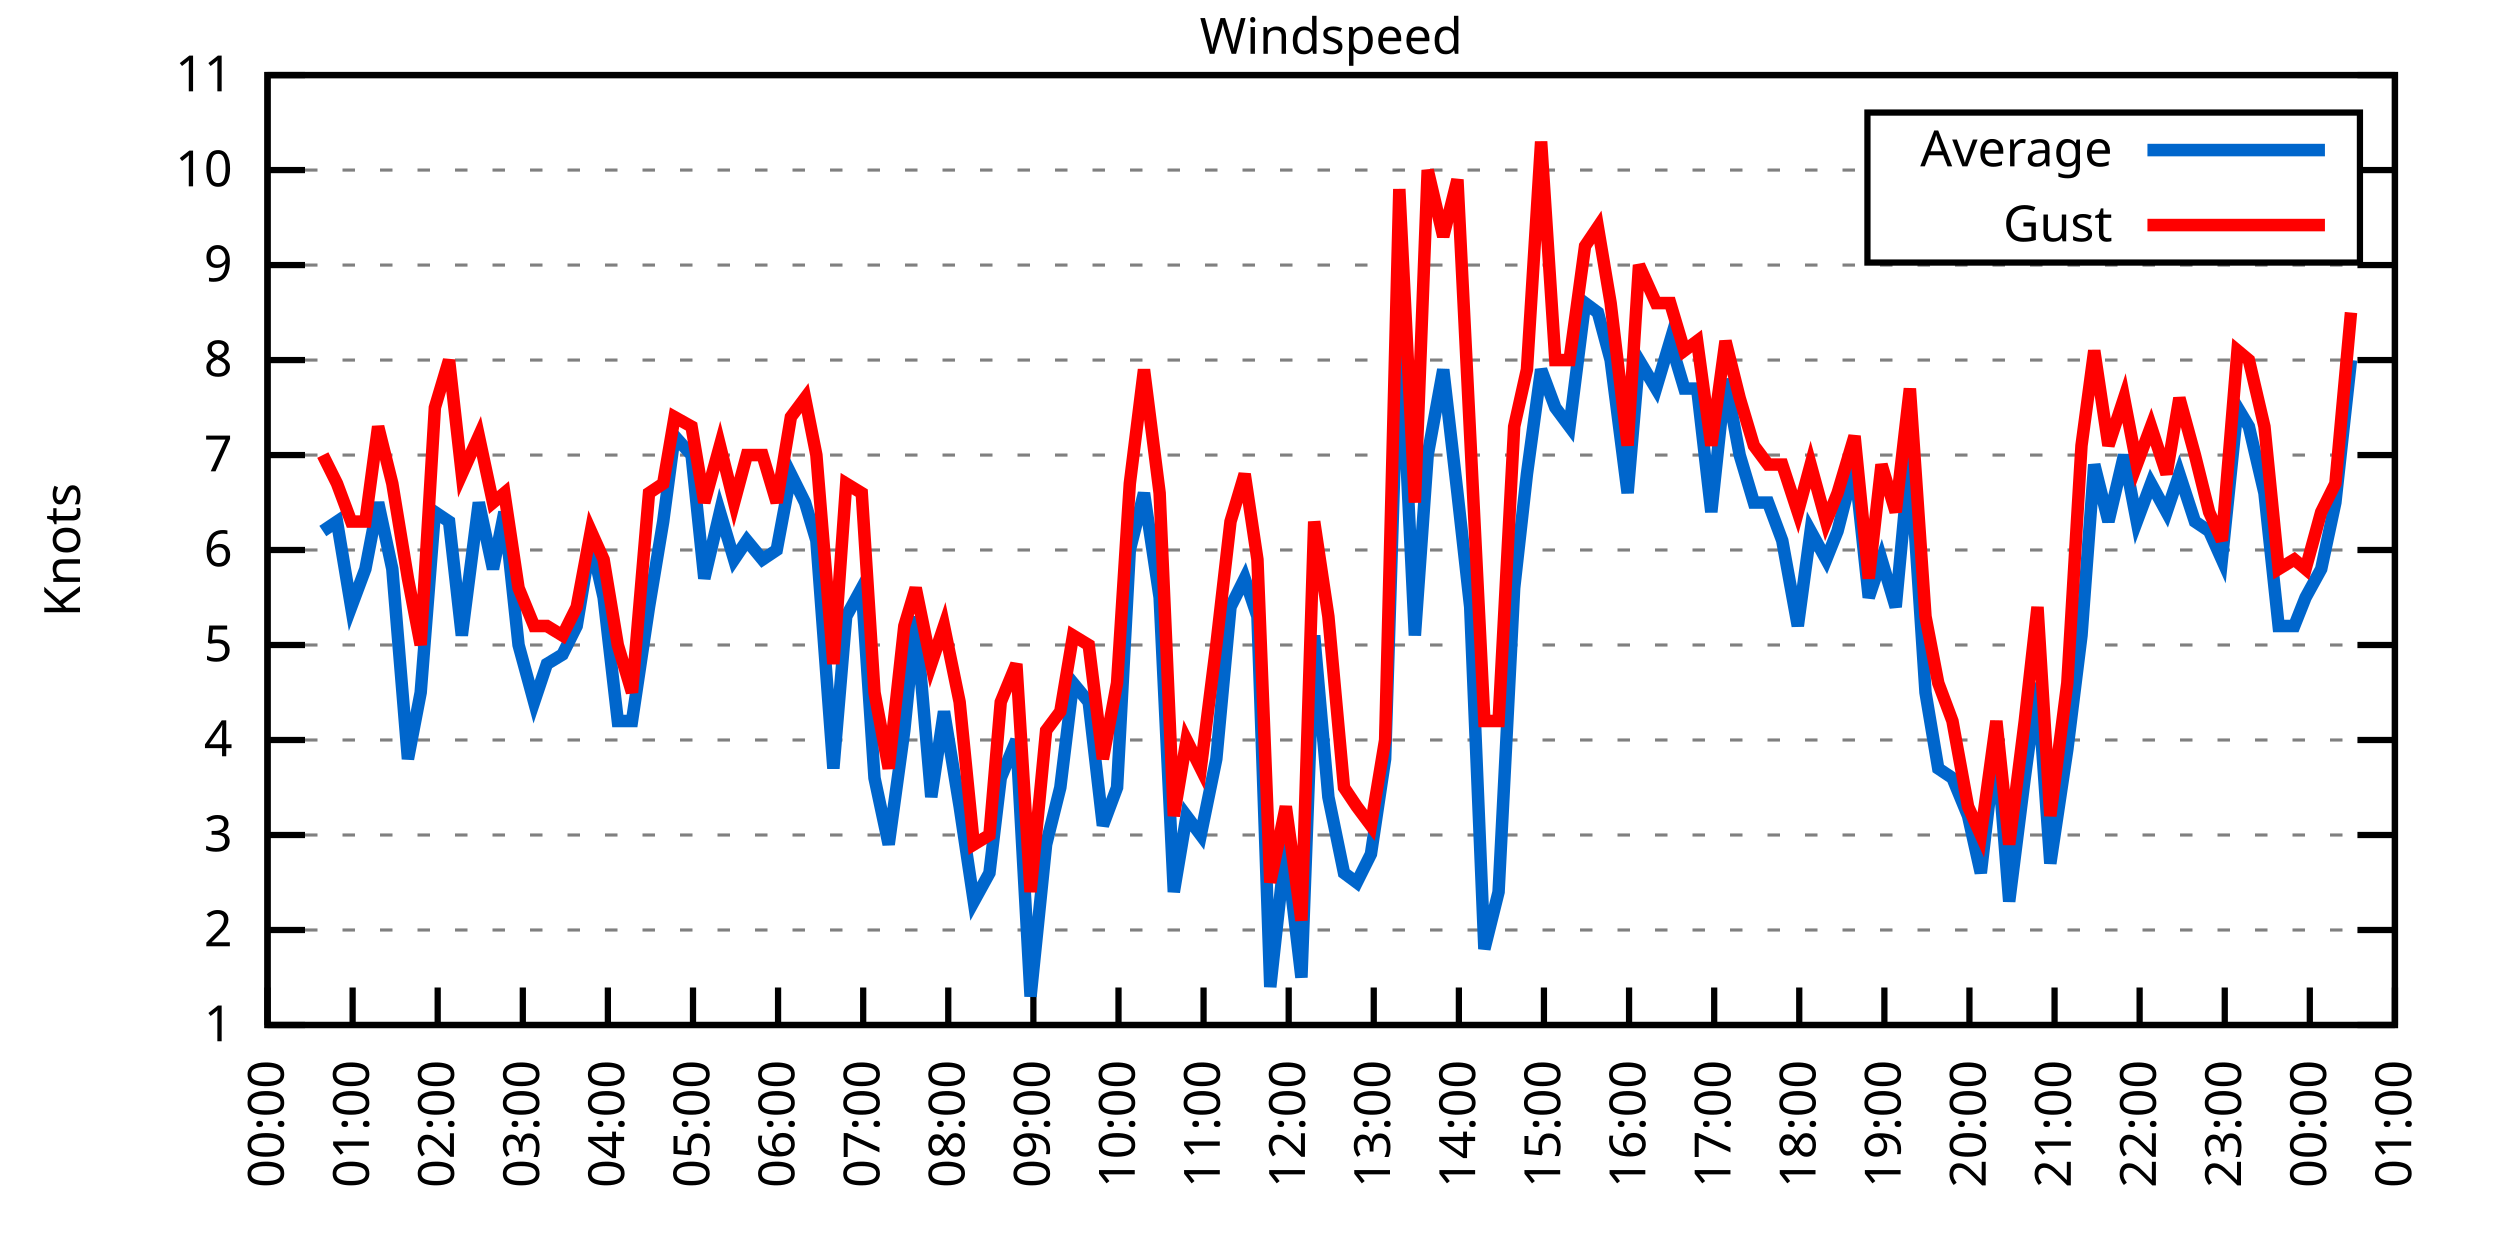
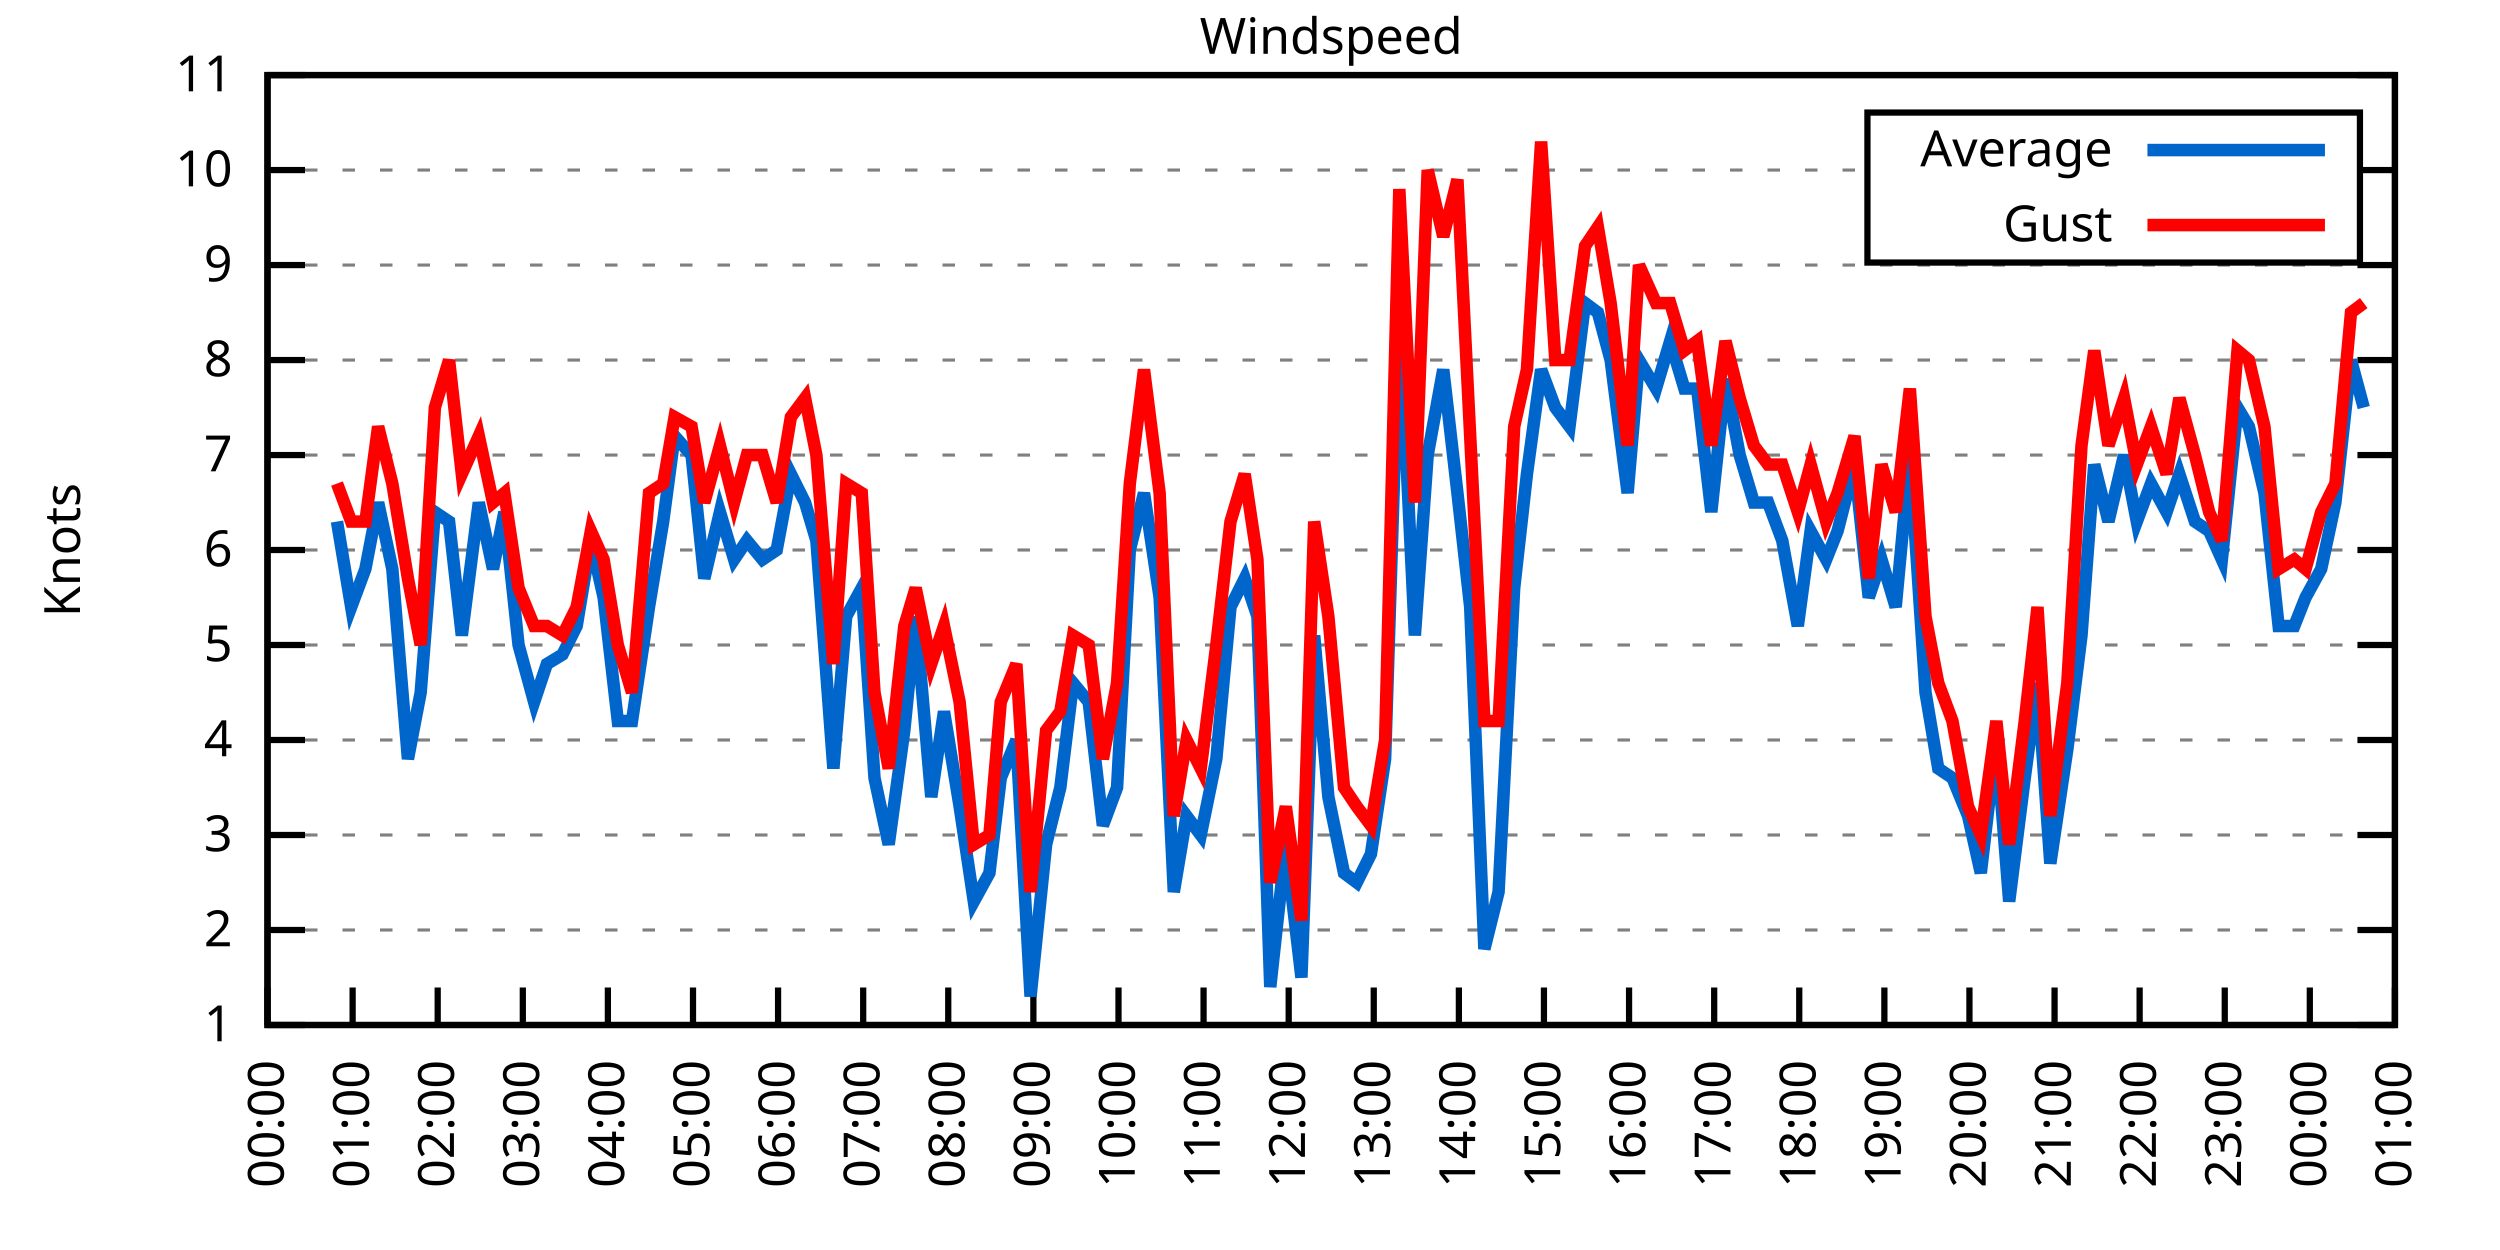
<svg xmlns="http://www.w3.org/2000/svg" xmlns:xlink="http://www.w3.org/1999/xlink" width="400" height="200" viewBox="0 0 400 200">
  <g id="gnuplot_canvas">
    <rect x="0" y="0" width="400" height="200" fill="none" />
    <defs>
      <circle id="gpDot" r="0.5" stroke-width="0.5" stroke="currentColor" />
      <path id="gpPt0" stroke-width="0.333" stroke="currentColor" d="M-1,0 h2 M0,-1 v2" />
      <path id="gpPt1" stroke-width="0.333" stroke="currentColor" d="M-1,-1 L1,1 M1,-1 L-1,1" />
      <path id="gpPt2" stroke-width="0.333" stroke="currentColor" d="M-1,0 L1,0 M0,-1 L0,1 M-1,-1 L1,1 M-1,1 L1,-1" />
      <rect id="gpPt3" stroke-width="0.333" stroke="currentColor" x="-1" y="-1" width="2" height="2" />
      <rect id="gpPt4" stroke-width="0.333" stroke="currentColor" fill="currentColor" x="-1" y="-1" width="2" height="2" />
      <circle id="gpPt5" stroke-width="0.333" stroke="currentColor" cx="0" cy="0" r="1" />
      <use xlink:href="#gpPt5" id="gpPt6" fill="currentColor" stroke="none" />
      <path id="gpPt7" stroke-width="0.333" stroke="currentColor" d="M0,-1.33 L-1.33,0.67 L1.33,0.67 z" />
      <use xlink:href="#gpPt7" id="gpPt8" fill="currentColor" stroke="none" />
      <use xlink:href="#gpPt7" id="gpPt9" stroke="currentColor" transform="rotate(180)" />
      <use xlink:href="#gpPt9" id="gpPt10" fill="currentColor" stroke="none" />
      <use xlink:href="#gpPt3" id="gpPt11" stroke="currentColor" transform="rotate(45)" />
      <use xlink:href="#gpPt11" id="gpPt12" fill="currentColor" stroke="none" />
      <path id="gpPt13" stroke-width="0.333" stroke="currentColor" d="M0,1.330 L1.265,0.411 L0.782,-1.067 L-0.782,-1.076 L-1.265,0.411 z" />
      <use xlink:href="#gpPt13" id="gpPt14" fill="currentColor" stroke="none" />
      <filter id="textbox" filterUnits="objectBoundingBox" x="0" y="0" height="1" width="1">
        <feFlood flood-color="white" flood-opacity="1" result="bgnd" />
        <feComposite in="SourceGraphic" in2="bgnd" operator="atop" />
      </filter>
      <filter id="greybox" filterUnits="objectBoundingBox" x="0" y="0" height="1" width="1">
        <feFlood flood-color="lightgrey" flood-opacity="1" result="grey" />
        <feComposite in="SourceGraphic" in2="grey" operator="atop" />
      </filter>
    </defs>
    <g fill="none" color="white" stroke="currentColor" stroke-width="1.00" stroke-linecap="butt" stroke-linejoin="miter">
</g>
    <g fill="none" color="black" stroke="currentColor" stroke-width="1.00" stroke-linecap="butt" stroke-linejoin="miter">
      <g stroke="none" shape-rendering="crispEdges">
        <polygon fill="rgb(255, 255, 255)" points="42.80,164.00 383.18,164.00 383.18,12.02 42.80,12.02 " />
      </g>
    </g>
    <g fill="none" color="black" stroke="currentColor" stroke-width="1.00" stroke-linecap="butt" stroke-linejoin="miter">
</g>
    <g fill="none" color="black" stroke="black" stroke-width="0.50" stroke-linecap="butt" stroke-linejoin="miter">
</g>
    <g fill="none" color="gray" stroke="currentColor" stroke-width="0.50" stroke-linecap="butt" stroke-linejoin="miter">
      <path stroke="gray" stroke-dasharray="2,4" class="gridline" d="M42.80,164.00 L383.19,164.00  " />
    </g>
    <g fill="none" color="gray" stroke="gray" stroke-width="1.00" stroke-linecap="butt" stroke-linejoin="miter">
</g>
    <g fill="none" color="black" stroke="currentColor" stroke-width="1.00" stroke-linecap="butt" stroke-linejoin="miter">
      <path stroke="black" d="M42.80,164.00 L48.80,164.00 M383.19,164.00 L377.19,164.00  " />
      <g transform="translate(37.20,166.60)" stroke="none" fill="black" font-family="Sans" font-size="8.00" text-anchor="end">
        <text>
          <tspan font-family="Sans"> 1</tspan>
        </text>
      </g>
    </g>
    <g fill="none" color="black" stroke="currentColor" stroke-width="1.00" stroke-linecap="butt" stroke-linejoin="miter">
</g>
    <g fill="none" color="black" stroke="black" stroke-width="0.50" stroke-linecap="butt" stroke-linejoin="miter">
</g>
    <g fill="none" color="gray" stroke="currentColor" stroke-width="0.50" stroke-linecap="butt" stroke-linejoin="miter">
      <path stroke="gray" stroke-dasharray="2,4" class="gridline" d="M42.80,148.80 L383.19,148.80  " />
    </g>
    <g fill="none" color="gray" stroke="gray" stroke-width="1.00" stroke-linecap="butt" stroke-linejoin="miter">
</g>
    <g fill="none" color="black" stroke="currentColor" stroke-width="1.00" stroke-linecap="butt" stroke-linejoin="miter">
      <path stroke="black" d="M42.80,148.80 L48.80,148.80 M383.19,148.80 L377.19,148.80  " />
      <g transform="translate(37.20,151.40)" stroke="none" fill="black" font-family="Sans" font-size="8.00" text-anchor="end">
        <text>
          <tspan font-family="Sans"> 2</tspan>
        </text>
      </g>
    </g>
    <g fill="none" color="black" stroke="currentColor" stroke-width="1.00" stroke-linecap="butt" stroke-linejoin="miter">
</g>
    <g fill="none" color="black" stroke="black" stroke-width="0.50" stroke-linecap="butt" stroke-linejoin="miter">
</g>
    <g fill="none" color="gray" stroke="currentColor" stroke-width="0.50" stroke-linecap="butt" stroke-linejoin="miter">
      <path stroke="gray" stroke-dasharray="2,4" class="gridline" d="M42.80,133.60 L383.19,133.60  " />
    </g>
    <g fill="none" color="gray" stroke="gray" stroke-width="1.00" stroke-linecap="butt" stroke-linejoin="miter">
</g>
    <g fill="none" color="black" stroke="currentColor" stroke-width="1.00" stroke-linecap="butt" stroke-linejoin="miter">
      <path stroke="black" d="M42.80,133.60 L48.80,133.60 M383.19,133.60 L377.19,133.60  " />
      <g transform="translate(37.20,136.20)" stroke="none" fill="black" font-family="Sans" font-size="8.00" text-anchor="end">
        <text>
          <tspan font-family="Sans"> 3</tspan>
        </text>
      </g>
    </g>
    <g fill="none" color="black" stroke="currentColor" stroke-width="1.00" stroke-linecap="butt" stroke-linejoin="miter">
</g>
    <g fill="none" color="black" stroke="black" stroke-width="0.50" stroke-linecap="butt" stroke-linejoin="miter">
</g>
    <g fill="none" color="gray" stroke="currentColor" stroke-width="0.50" stroke-linecap="butt" stroke-linejoin="miter">
      <path stroke="gray" stroke-dasharray="2,4" class="gridline" d="M42.80,118.40 L383.19,118.40  " />
    </g>
    <g fill="none" color="gray" stroke="gray" stroke-width="1.00" stroke-linecap="butt" stroke-linejoin="miter">
</g>
    <g fill="none" color="black" stroke="currentColor" stroke-width="1.00" stroke-linecap="butt" stroke-linejoin="miter">
      <path stroke="black" d="M42.80,118.40 L48.80,118.40 M383.19,118.40 L377.19,118.40  " />
      <g transform="translate(37.20,121.00)" stroke="none" fill="black" font-family="Sans" font-size="8.00" text-anchor="end">
        <text>
          <tspan font-family="Sans"> 4</tspan>
        </text>
      </g>
    </g>
    <g fill="none" color="black" stroke="currentColor" stroke-width="1.00" stroke-linecap="butt" stroke-linejoin="miter">
</g>
    <g fill="none" color="black" stroke="black" stroke-width="0.50" stroke-linecap="butt" stroke-linejoin="miter">
</g>
    <g fill="none" color="gray" stroke="currentColor" stroke-width="0.50" stroke-linecap="butt" stroke-linejoin="miter">
      <path stroke="gray" stroke-dasharray="2,4" class="gridline" d="M42.80,103.20 L383.19,103.20  " />
    </g>
    <g fill="none" color="gray" stroke="gray" stroke-width="1.00" stroke-linecap="butt" stroke-linejoin="miter">
</g>
    <g fill="none" color="black" stroke="currentColor" stroke-width="1.00" stroke-linecap="butt" stroke-linejoin="miter">
      <path stroke="black" d="M42.80,103.20 L48.80,103.20 M383.19,103.20 L377.19,103.20  " />
      <g transform="translate(37.20,105.80)" stroke="none" fill="black" font-family="Sans" font-size="8.00" text-anchor="end">
        <text>
          <tspan font-family="Sans"> 5</tspan>
        </text>
      </g>
    </g>
    <g fill="none" color="black" stroke="currentColor" stroke-width="1.00" stroke-linecap="butt" stroke-linejoin="miter">
</g>
    <g fill="none" color="black" stroke="black" stroke-width="0.50" stroke-linecap="butt" stroke-linejoin="miter">
</g>
    <g fill="none" color="gray" stroke="currentColor" stroke-width="0.50" stroke-linecap="butt" stroke-linejoin="miter">
      <path stroke="gray" stroke-dasharray="2,4" class="gridline" d="M42.80,88.00 L383.19,88.00  " />
    </g>
    <g fill="none" color="gray" stroke="gray" stroke-width="1.00" stroke-linecap="butt" stroke-linejoin="miter">
</g>
    <g fill="none" color="black" stroke="currentColor" stroke-width="1.00" stroke-linecap="butt" stroke-linejoin="miter">
      <path stroke="black" d="M42.80,88.00 L48.80,88.00 M383.19,88.00 L377.19,88.00  " />
      <g transform="translate(37.20,90.60)" stroke="none" fill="black" font-family="Sans" font-size="8.00" text-anchor="end">
        <text>
          <tspan font-family="Sans"> 6</tspan>
        </text>
      </g>
    </g>
    <g fill="none" color="black" stroke="currentColor" stroke-width="1.00" stroke-linecap="butt" stroke-linejoin="miter">
</g>
    <g fill="none" color="black" stroke="black" stroke-width="0.50" stroke-linecap="butt" stroke-linejoin="miter">
</g>
    <g fill="none" color="gray" stroke="currentColor" stroke-width="0.50" stroke-linecap="butt" stroke-linejoin="miter">
      <path stroke="gray" stroke-dasharray="2,4" class="gridline" d="M42.80,72.81 L383.19,72.81  " />
    </g>
    <g fill="none" color="gray" stroke="gray" stroke-width="1.00" stroke-linecap="butt" stroke-linejoin="miter">
</g>
    <g fill="none" color="black" stroke="currentColor" stroke-width="1.00" stroke-linecap="butt" stroke-linejoin="miter">
      <path stroke="black" d="M42.80,72.81 L48.80,72.81 M383.19,72.81 L377.19,72.81  " />
      <g transform="translate(37.20,75.41)" stroke="none" fill="black" font-family="Sans" font-size="8.00" text-anchor="end">
        <text>
          <tspan font-family="Sans"> 7</tspan>
        </text>
      </g>
    </g>
    <g fill="none" color="black" stroke="currentColor" stroke-width="1.00" stroke-linecap="butt" stroke-linejoin="miter">
</g>
    <g fill="none" color="black" stroke="black" stroke-width="0.50" stroke-linecap="butt" stroke-linejoin="miter">
</g>
    <g fill="none" color="gray" stroke="currentColor" stroke-width="0.50" stroke-linecap="butt" stroke-linejoin="miter">
      <path stroke="gray" stroke-dasharray="2,4" class="gridline" d="M42.80,57.61 L383.19,57.61  " />
    </g>
    <g fill="none" color="gray" stroke="gray" stroke-width="1.00" stroke-linecap="butt" stroke-linejoin="miter">
</g>
    <g fill="none" color="black" stroke="currentColor" stroke-width="1.00" stroke-linecap="butt" stroke-linejoin="miter">
      <path stroke="black" d="M42.80,57.61 L48.80,57.61 M383.19,57.61 L377.19,57.61  " />
      <g transform="translate(37.20,60.21)" stroke="none" fill="black" font-family="Sans" font-size="8.00" text-anchor="end">
        <text>
          <tspan font-family="Sans"> 8</tspan>
        </text>
      </g>
    </g>
    <g fill="none" color="black" stroke="currentColor" stroke-width="1.00" stroke-linecap="butt" stroke-linejoin="miter">
</g>
    <g fill="none" color="black" stroke="black" stroke-width="0.50" stroke-linecap="butt" stroke-linejoin="miter">
</g>
    <g fill="none" color="gray" stroke="currentColor" stroke-width="0.50" stroke-linecap="butt" stroke-linejoin="miter">
      <path stroke="gray" stroke-dasharray="2,4" class="gridline" d="M42.80,42.41 L383.19,42.41  " />
    </g>
    <g fill="none" color="gray" stroke="gray" stroke-width="1.00" stroke-linecap="butt" stroke-linejoin="miter">
</g>
    <g fill="none" color="black" stroke="currentColor" stroke-width="1.00" stroke-linecap="butt" stroke-linejoin="miter">
      <path stroke="black" d="M42.80,42.41 L48.80,42.41 M383.19,42.41 L377.19,42.41  " />
      <g transform="translate(37.20,45.01)" stroke="none" fill="black" font-family="Sans" font-size="8.00" text-anchor="end">
        <text>
          <tspan font-family="Sans"> 9</tspan>
        </text>
      </g>
    </g>
    <g fill="none" color="black" stroke="currentColor" stroke-width="1.00" stroke-linecap="butt" stroke-linejoin="miter">
</g>
    <g fill="none" color="black" stroke="black" stroke-width="0.50" stroke-linecap="butt" stroke-linejoin="miter">
</g>
    <g fill="none" color="gray" stroke="currentColor" stroke-width="0.50" stroke-linecap="butt" stroke-linejoin="miter">
      <path stroke="gray" stroke-dasharray="2,4" class="gridline" d="M42.80,27.21 L298.79,27.21 M377.59,27.21 L383.19,27.21  " />
    </g>
    <g fill="none" color="gray" stroke="gray" stroke-width="1.00" stroke-linecap="butt" stroke-linejoin="miter">
</g>
    <g fill="none" color="black" stroke="currentColor" stroke-width="1.00" stroke-linecap="butt" stroke-linejoin="miter">
      <path stroke="black" d="M42.80,27.21 L48.80,27.21 M383.19,27.21 L377.19,27.21  " />
      <g transform="translate(37.20,29.81)" stroke="none" fill="black" font-family="Sans" font-size="8.00" text-anchor="end">
        <text>
          <tspan font-family="Sans"> 10</tspan>
        </text>
      </g>
    </g>
    <g fill="none" color="black" stroke="currentColor" stroke-width="1.00" stroke-linecap="butt" stroke-linejoin="miter">
</g>
    <g fill="none" color="black" stroke="black" stroke-width="0.50" stroke-linecap="butt" stroke-linejoin="miter">
</g>
    <g fill="none" color="gray" stroke="currentColor" stroke-width="0.50" stroke-linecap="butt" stroke-linejoin="miter">
      <path stroke="gray" stroke-dasharray="2,4" class="gridline" d="M42.80,12.01 L383.19,12.01  " />
    </g>
    <g fill="none" color="gray" stroke="gray" stroke-width="1.00" stroke-linecap="butt" stroke-linejoin="miter">
</g>
    <g fill="none" color="black" stroke="currentColor" stroke-width="1.00" stroke-linecap="butt" stroke-linejoin="miter">
      <path stroke="black" d="M42.80,12.01 L48.80,12.01 M383.19,12.01 L377.19,12.01  " />
      <g transform="translate(37.20,14.61)" stroke="none" fill="black" font-family="Sans" font-size="8.00" text-anchor="end">
        <text>
          <tspan font-family="Sans"> 11</tspan>
        </text>
      </g>
    </g>
    <g fill="none" color="black" stroke="currentColor" stroke-width="1.00" stroke-linecap="butt" stroke-linejoin="miter">
      <path stroke="black" d="M42.80,164.00 L42.80,158.00  " />
      <g transform="translate(45.40,169.60) rotate(270.00)" stroke="none" fill="black" font-family="Sans" font-size="8.00" text-anchor="end">
        <text>
          <tspan font-family="Sans">00:00</tspan>
        </text>
      </g>
    </g>
    <g fill="none" color="black" stroke="currentColor" stroke-width="1.00" stroke-linecap="butt" stroke-linejoin="miter">
      <path stroke="black" d="M56.42,164.00 L56.42,158.00  " />
      <g transform="translate(59.02,169.60) rotate(270.00)" stroke="none" fill="black" font-family="Sans" font-size="8.00" text-anchor="end">
        <text>
          <tspan font-family="Sans">01:00</tspan>
        </text>
      </g>
    </g>
    <g fill="none" color="black" stroke="currentColor" stroke-width="1.00" stroke-linecap="butt" stroke-linejoin="miter">
      <path stroke="black" d="M70.03,164.00 L70.03,158.00  " />
      <g transform="translate(72.63,169.60) rotate(270.00)" stroke="none" fill="black" font-family="Sans" font-size="8.00" text-anchor="end">
        <text>
          <tspan font-family="Sans">02:00</tspan>
        </text>
      </g>
    </g>
    <g fill="none" color="black" stroke="currentColor" stroke-width="1.00" stroke-linecap="butt" stroke-linejoin="miter">
      <path stroke="black" d="M83.65,164.00 L83.65,158.00  " />
      <g transform="translate(86.25,169.60) rotate(270.00)" stroke="none" fill="black" font-family="Sans" font-size="8.00" text-anchor="end">
        <text>
          <tspan font-family="Sans">03:00</tspan>
        </text>
      </g>
    </g>
    <g fill="none" color="black" stroke="currentColor" stroke-width="1.00" stroke-linecap="butt" stroke-linejoin="miter">
      <path stroke="black" d="M97.26,164.00 L97.26,158.00  " />
      <g transform="translate(99.86,169.60) rotate(270.00)" stroke="none" fill="black" font-family="Sans" font-size="8.00" text-anchor="end">
        <text>
          <tspan font-family="Sans">04:00</tspan>
        </text>
      </g>
    </g>
    <g fill="none" color="black" stroke="currentColor" stroke-width="1.00" stroke-linecap="butt" stroke-linejoin="miter">
      <path stroke="black" d="M110.88,164.00 L110.88,158.00  " />
      <g transform="translate(113.48,169.60) rotate(270.00)" stroke="none" fill="black" font-family="Sans" font-size="8.00" text-anchor="end">
        <text>
          <tspan font-family="Sans">05:00</tspan>
        </text>
      </g>
    </g>
    <g fill="none" color="black" stroke="currentColor" stroke-width="1.00" stroke-linecap="butt" stroke-linejoin="miter">
      <path stroke="black" d="M124.49,164.00 L124.49,158.00  " />
      <g transform="translate(127.09,169.60) rotate(270.00)" stroke="none" fill="black" font-family="Sans" font-size="8.00" text-anchor="end">
        <text>
          <tspan font-family="Sans">06:00</tspan>
        </text>
      </g>
    </g>
    <g fill="none" color="black" stroke="currentColor" stroke-width="1.00" stroke-linecap="butt" stroke-linejoin="miter">
      <path stroke="black" d="M138.11,164.00 L138.11,158.00  " />
      <g transform="translate(140.71,169.60) rotate(270.00)" stroke="none" fill="black" font-family="Sans" font-size="8.00" text-anchor="end">
        <text>
          <tspan font-family="Sans">07:00</tspan>
        </text>
      </g>
    </g>
    <g fill="none" color="black" stroke="currentColor" stroke-width="1.00" stroke-linecap="butt" stroke-linejoin="miter">
      <path stroke="black" d="M151.72,164.00 L151.72,158.00  " />
      <g transform="translate(154.32,169.60) rotate(270.00)" stroke="none" fill="black" font-family="Sans" font-size="8.00" text-anchor="end">
        <text>
          <tspan font-family="Sans">08:00</tspan>
        </text>
      </g>
    </g>
    <g fill="none" color="black" stroke="currentColor" stroke-width="1.00" stroke-linecap="butt" stroke-linejoin="miter">
      <path stroke="black" d="M165.34,164.00 L165.34,158.00  " />
      <g transform="translate(167.94,169.60) rotate(270.00)" stroke="none" fill="black" font-family="Sans" font-size="8.00" text-anchor="end">
        <text>
          <tspan font-family="Sans">09:00</tspan>
        </text>
      </g>
    </g>
    <g fill="none" color="black" stroke="currentColor" stroke-width="1.00" stroke-linecap="butt" stroke-linejoin="miter">
      <path stroke="black" d="M178.96,164.00 L178.96,158.00  " />
      <g transform="translate(181.56,169.60) rotate(270.00)" stroke="none" fill="black" font-family="Sans" font-size="8.00" text-anchor="end">
        <text>
          <tspan font-family="Sans">10:00</tspan>
        </text>
      </g>
    </g>
    <g fill="none" color="black" stroke="currentColor" stroke-width="1.00" stroke-linecap="butt" stroke-linejoin="miter">
      <path stroke="black" d="M192.57,164.00 L192.57,158.00  " />
      <g transform="translate(195.17,169.60) rotate(270.00)" stroke="none" fill="black" font-family="Sans" font-size="8.00" text-anchor="end">
        <text>
          <tspan font-family="Sans">11:00</tspan>
        </text>
      </g>
    </g>
    <g fill="none" color="black" stroke="currentColor" stroke-width="1.00" stroke-linecap="butt" stroke-linejoin="miter">
      <path stroke="black" d="M206.19,164.00 L206.19,158.00  " />
      <g transform="translate(208.79,169.60) rotate(270.00)" stroke="none" fill="black" font-family="Sans" font-size="8.00" text-anchor="end">
        <text>
          <tspan font-family="Sans">12:00</tspan>
        </text>
      </g>
    </g>
    <g fill="none" color="black" stroke="currentColor" stroke-width="1.00" stroke-linecap="butt" stroke-linejoin="miter">
      <path stroke="black" d="M219.80,164.00 L219.80,158.00  " />
      <g transform="translate(222.40,169.60) rotate(270.00)" stroke="none" fill="black" font-family="Sans" font-size="8.00" text-anchor="end">
        <text>
          <tspan font-family="Sans">13:00</tspan>
        </text>
      </g>
    </g>
    <g fill="none" color="black" stroke="currentColor" stroke-width="1.00" stroke-linecap="butt" stroke-linejoin="miter">
      <path stroke="black" d="M233.42,164.00 L233.42,158.00  " />
      <g transform="translate(236.02,169.60) rotate(270.00)" stroke="none" fill="black" font-family="Sans" font-size="8.00" text-anchor="end">
        <text>
          <tspan font-family="Sans">14:00</tspan>
        </text>
      </g>
    </g>
    <g fill="none" color="black" stroke="currentColor" stroke-width="1.00" stroke-linecap="butt" stroke-linejoin="miter">
      <path stroke="black" d="M247.03,164.00 L247.03,158.00  " />
      <g transform="translate(249.63,169.60) rotate(270.00)" stroke="none" fill="black" font-family="Sans" font-size="8.00" text-anchor="end">
        <text>
          <tspan font-family="Sans">15:00</tspan>
        </text>
      </g>
    </g>
    <g fill="none" color="black" stroke="currentColor" stroke-width="1.00" stroke-linecap="butt" stroke-linejoin="miter">
      <path stroke="black" d="M260.65,164.00 L260.65,158.00  " />
      <g transform="translate(263.25,169.60) rotate(270.00)" stroke="none" fill="black" font-family="Sans" font-size="8.00" text-anchor="end">
        <text>
          <tspan font-family="Sans">16:00</tspan>
        </text>
      </g>
    </g>
    <g fill="none" color="black" stroke="currentColor" stroke-width="1.00" stroke-linecap="butt" stroke-linejoin="miter">
      <path stroke="black" d="M274.27,164.00 L274.27,158.00  " />
      <g transform="translate(276.87,169.60) rotate(270.00)" stroke="none" fill="black" font-family="Sans" font-size="8.00" text-anchor="end">
        <text>
          <tspan font-family="Sans">17:00</tspan>
        </text>
      </g>
    </g>
    <g fill="none" color="black" stroke="currentColor" stroke-width="1.00" stroke-linecap="butt" stroke-linejoin="miter">
      <path stroke="black" d="M287.88,164.00 L287.88,158.00  " />
      <g transform="translate(290.48,169.60) rotate(270.00)" stroke="none" fill="black" font-family="Sans" font-size="8.00" text-anchor="end">
        <text>
          <tspan font-family="Sans">18:00</tspan>
        </text>
      </g>
    </g>
    <g fill="none" color="black" stroke="currentColor" stroke-width="1.00" stroke-linecap="butt" stroke-linejoin="miter">
      <path stroke="black" d="M301.50,164.00 L301.50,158.00  " />
      <g transform="translate(304.10,169.60) rotate(270.00)" stroke="none" fill="black" font-family="Sans" font-size="8.00" text-anchor="end">
        <text>
          <tspan font-family="Sans">19:00</tspan>
        </text>
      </g>
    </g>
    <g fill="none" color="black" stroke="currentColor" stroke-width="1.00" stroke-linecap="butt" stroke-linejoin="miter">
      <path stroke="black" d="M315.11,164.00 L315.11,158.00  " />
      <g transform="translate(317.71,169.60) rotate(270.00)" stroke="none" fill="black" font-family="Sans" font-size="8.00" text-anchor="end">
        <text>
          <tspan font-family="Sans">20:00</tspan>
        </text>
      </g>
    </g>
    <g fill="none" color="black" stroke="currentColor" stroke-width="1.00" stroke-linecap="butt" stroke-linejoin="miter">
      <path stroke="black" d="M328.73,164.00 L328.73,158.00  " />
      <g transform="translate(331.33,169.60) rotate(270.00)" stroke="none" fill="black" font-family="Sans" font-size="8.00" text-anchor="end">
        <text>
          <tspan font-family="Sans">21:00</tspan>
        </text>
      </g>
    </g>
    <g fill="none" color="black" stroke="currentColor" stroke-width="1.00" stroke-linecap="butt" stroke-linejoin="miter">
      <path stroke="black" d="M342.34,164.00 L342.34,158.00  " />
      <g transform="translate(344.94,169.60) rotate(270.00)" stroke="none" fill="black" font-family="Sans" font-size="8.00" text-anchor="end">
        <text>
          <tspan font-family="Sans">22:00</tspan>
        </text>
      </g>
    </g>
    <g fill="none" color="black" stroke="currentColor" stroke-width="1.00" stroke-linecap="butt" stroke-linejoin="miter">
      <path stroke="black" d="M355.96,164.00 L355.96,158.00  " />
      <g transform="translate(358.56,169.60) rotate(270.00)" stroke="none" fill="black" font-family="Sans" font-size="8.00" text-anchor="end">
        <text>
          <tspan font-family="Sans">23:00</tspan>
        </text>
      </g>
    </g>
    <g fill="none" color="black" stroke="currentColor" stroke-width="1.00" stroke-linecap="butt" stroke-linejoin="miter">
      <path stroke="black" d="M369.57,164.00 L369.57,158.00  " />
      <g transform="translate(372.17,169.60) rotate(270.00)" stroke="none" fill="black" font-family="Sans" font-size="8.00" text-anchor="end">
        <text>
          <tspan font-family="Sans">00:00</tspan>
        </text>
      </g>
    </g>
    <g fill="none" color="black" stroke="currentColor" stroke-width="1.00" stroke-linecap="butt" stroke-linejoin="miter">
      <path stroke="black" d="M383.19,164.00 L383.19,158.00  " />
      <g transform="translate(385.79,169.60) rotate(270.00)" stroke="none" fill="black" font-family="Sans" font-size="8.00" text-anchor="end">
        <text>
          <tspan font-family="Sans">01:00</tspan>
        </text>
      </g>
    </g>
    <g fill="none" color="black" stroke="currentColor" stroke-width="1.00" stroke-linecap="butt" stroke-linejoin="miter">
</g>
    <g fill="none" color="black" stroke="currentColor" stroke-width="1.00" stroke-linecap="butt" stroke-linejoin="miter">
      <path stroke="black" d="M42.80,12.01 L42.80,164.00 L383.19,164.00 L383.19,12.01 L42.80,12.01 Z  " />
    </g>
    <g fill="none" color="black" stroke="currentColor" stroke-width="1.00" stroke-linecap="butt" stroke-linejoin="miter">
</g>
    <g fill="none" color="black" stroke="currentColor" stroke-width="1.00" stroke-linecap="butt" stroke-linejoin="miter">
      <path stroke="black" d="M298.79,42.01 L298.79,18.01 L377.59,18.01 L377.59,42.01 L298.79,42.01 Z  " />
    </g>
    <g id="Windspeed_plot_1">
      <g fill="none" color="white" stroke="black" stroke-width="2.00" stroke-linecap="butt" stroke-linejoin="miter">
</g>
      <g fill="none" color="black" stroke="currentColor" stroke-width="2.00" stroke-linecap="butt" stroke-linejoin="miter">
        <g transform="translate(337.99,26.61)" stroke="none" fill="black" font-family="Sans" font-size="8.00" text-anchor="end">
          <text>
            <tspan font-family="Sans">Average</tspan>
          </text>
        </g>
      </g>
      <g fill="none" color="black" stroke="currentColor" stroke-width="2.00" stroke-linecap="butt" stroke-linejoin="miter">
-         <path stroke="rgb(  0, 102, 204)" d="M343.59,24.01 L371.99,24.01 M51.65,84.97 L53.92,83.45 L56.19,97.12 L58.46,91.04 L60.50,80.41 L62.77,91.04   L65.27,121.44 L67.31,110.80 L69.58,81.93 L71.85,83.45 L73.89,101.68 L76.61,80.41 L78.88,91.04 L80.70,81.93   L82.97,103.20 L85.46,112.32 L87.50,106.24 L90.00,104.72 L92.27,100.16 L94.54,86.49 L96.58,95.60 L98.85,115.36   L101.12,115.36 L103.84,97.12 L106.11,83.45 L107.93,69.77 L110.65,72.81 L112.69,92.56 L115.19,81.93 L117.46,89.52   L119.50,86.49 L122.00,89.52 L124.27,88.00 L126.54,75.85 L128.81,80.41 L130.62,86.49 L133.34,122.96 L135.39,98.64   L137.88,94.08 L139.92,124.48 L142.19,135.12 L144.69,116.88 L146.51,98.64 L149.00,127.52 L151.04,113.84 L153.54,129.04   L155.81,144.24 L158.31,139.68 L160.12,124.48 L162.62,118.40 L164.89,159.44 L167.38,135.12 L169.65,126.00 L171.69,109.28   L174.19,112.32 L176.46,132.08 L178.73,126.00 L180.77,88.00 L183.04,78.89 L185.54,95.60 L187.81,142.72 L189.85,130.56   L192.12,133.60 L194.61,121.44 L196.88,97.12 L199.15,92.56 L201.19,98.64 L203.24,157.92 L205.73,135.12 L208.23,156.40   L210.27,101.68 L212.54,127.52 L215.04,139.68 L217.08,141.20 L219.35,136.64 L221.62,121.44 L223.89,50.01 L226.38,101.68   L228.43,72.81 L230.92,59.13 L233.19,78.89 L235.23,97.12 L237.50,151.84 L239.77,142.72 L242.27,94.08 L244.31,75.85   L246.58,59.13 L248.85,65.21 L251.12,68.25 L253.61,48.49 L255.66,50.01 L257.70,57.61 L260.42,78.89 L262.24,57.61   L264.96,62.17 L267.23,54.57 L269.50,62.17 L271.54,62.17 L273.81,81.93 L276.08,60.65 L278.35,72.81 L280.62,80.41   L282.89,80.41 L285.16,86.49 L287.65,100.16 L289.70,84.97 L292.19,89.52 L294.01,84.97 L296.73,74.33 L299.00,95.60   L301.04,89.52 L303.31,97.12 L305.58,72.81 L308.08,110.80 L310.12,122.96 L312.39,124.48 L314.89,130.56 L316.93,139.68   L319.42,118.40 L321.47,144.24 L323.96,124.48 L326.00,109.28 L328.05,138.16 L330.77,119.92 L333.04,101.68 L335.08,74.33   L337.35,83.45 L339.85,72.81 L341.89,83.45 L344.16,77.37 L346.65,81.93 L348.70,75.85 L351.19,83.45 L353.46,84.97   L355.50,89.52 L358.00,65.21 L359.82,68.25 L362.31,78.89 L364.58,100.16 L367.08,100.16 L368.89,95.60 L371.39,91.04   L373.66,80.41 L376.16,57.61  " />
+         <path stroke="rgb(  0, 102, 204)" d="M343.59,24.01 L371.99,24.01 M53.92,83.45 L56.19,97.12 L58.46,91.04 L60.50,80.41 L62.77,91.04 L65.27,121.44   L67.31,110.80 L69.58,81.93 L71.85,83.45 L73.89,101.68 L76.61,80.41 L78.88,91.04 L80.70,81.93 L82.97,103.20   L85.46,112.32 L87.50,106.24 L90.00,104.72 L92.27,100.16 L94.54,86.49 L96.58,95.60 L98.85,115.36 L101.12,115.36   L103.84,97.12 L106.11,83.45 L107.93,69.77 L110.65,72.81 L112.69,92.56 L115.19,81.93 L117.46,89.52 L119.50,86.49   L122.00,89.52 L124.27,88.00 L126.54,75.85 L128.81,80.41 L130.62,86.49 L133.34,122.96 L135.39,98.64 L137.88,94.08   L139.92,124.48 L142.19,135.12 L144.69,116.88 L146.51,98.64 L149.00,127.52 L151.04,113.84 L153.54,129.04 L155.81,144.24   L158.31,139.68 L160.12,124.48 L162.62,118.40 L164.89,159.44 L167.38,135.12 L169.65,126.00 L171.69,109.28 L174.19,112.32   L176.46,132.08 L178.73,126.00 L180.77,88.00 L183.04,78.89 L185.54,95.60 L187.81,142.72 L189.85,130.56 L192.12,133.60   L194.61,121.44 L196.88,97.12 L199.15,92.56 L201.19,98.64 L203.24,157.92 L205.73,135.12 L208.23,156.40 L210.27,101.68   L212.54,127.52 L215.04,139.68 L217.08,141.20 L219.35,136.64 L221.62,121.44 L223.89,50.01 L226.38,101.68 L228.43,72.81   L230.92,59.13 L233.19,78.89 L235.23,97.12 L237.50,151.84 L239.77,142.72 L242.27,94.08 L244.31,75.85 L246.58,59.13   L248.85,65.21 L251.12,68.25 L253.61,48.49 L255.66,50.01 L257.70,57.61 L260.42,78.89 L262.24,57.61 L264.96,62.17   L267.23,54.57 L269.50,62.17 L271.54,62.17 L273.81,81.93 L276.08,60.65 L278.35,72.81 L280.62,80.41 L282.89,80.41   L285.16,86.49 L287.65,100.16 L289.70,84.97 L292.19,89.52 L294.01,84.97 L296.73,74.33 L299.00,95.60 L301.04,89.52   L303.31,97.12 L305.58,72.81 L308.08,110.80 L310.12,122.96 L312.39,124.48 L314.89,130.56 L316.93,139.68 L319.42,118.40   L321.47,144.24 L323.96,124.48 L326.00,109.28 L328.05,138.16 L330.77,119.92 L333.04,101.68 L335.08,74.33 L337.35,83.45   L339.85,72.81 L341.89,83.45 L344.16,77.37 L346.65,81.93 L348.70,75.85 L351.19,83.45 L353.46,84.97 L355.50,89.52   L358.00,65.21 L359.82,68.25 L362.31,78.89 L364.58,100.16 L367.08,100.16 L368.89,95.60 L371.39,91.04 L373.66,80.41   L376.16,57.61 L378.20,65.21  " />
      </g>
    </g>
    <g id="Windspeed_plot_2">
      <g fill="none" color="black" stroke="currentColor" stroke-width="2.00" stroke-linecap="butt" stroke-linejoin="miter">
        <g transform="translate(337.99,38.61)" stroke="none" fill="black" font-family="Sans" font-size="8.00" text-anchor="end">
          <text>
            <tspan font-family="Sans">Gust</tspan>
          </text>
        </g>
      </g>
      <g fill="none" color="black" stroke="currentColor" stroke-width="2.00" stroke-linecap="butt" stroke-linejoin="miter">
-         <path stroke="rgb(255,   0,   0)" d="M343.59,36.01 L371.99,36.01 M51.65,72.81 L53.92,77.37 L56.19,83.45 L58.46,83.45 L60.50,68.25 L62.77,77.37   L65.27,92.56 L67.31,103.20 L69.58,65.21 L71.85,57.61 L73.89,75.85 L76.61,69.77 L78.88,80.41 L80.70,78.89   L82.97,94.08 L85.46,100.16 L87.50,100.16 L90.00,101.68 L92.27,97.12 L94.54,84.97 L96.58,89.52 L98.85,103.20   L101.12,110.80 L103.84,78.89 L106.11,77.37 L107.93,66.73 L110.65,68.25 L112.69,80.41 L115.19,71.29 L117.46,80.41   L119.50,72.81 L122.00,72.81 L124.27,80.41 L126.54,66.73 L128.81,63.69 L130.62,72.81 L133.34,106.24 L135.39,77.37   L137.88,78.89 L139.92,110.80 L142.19,122.96 L144.69,100.16 L146.51,94.08 L149.00,106.24 L151.04,100.16 L153.54,112.32   L155.81,135.12 L158.31,133.60 L160.12,112.32 L162.62,106.24 L164.89,142.72 L167.38,116.88 L169.65,113.84 L171.69,101.68   L174.19,103.20 L176.46,121.44 L178.73,109.28 L180.77,77.37 L183.04,59.13 L185.54,78.89 L187.81,130.56 L189.85,118.40   L192.12,122.96 L194.61,103.20 L196.88,83.45 L199.15,75.85 L201.19,89.52 L203.24,141.20 L205.73,129.04 L208.23,147.28   L210.27,83.45 L212.54,98.64 L215.04,126.00 L217.08,129.04 L219.35,132.08 L221.62,118.40 L223.89,30.25 L226.38,80.41   L228.43,27.21 L230.92,37.85 L233.19,28.73 L235.23,69.77 L237.50,115.36 L239.77,115.36 L242.27,68.25 L244.31,59.13   L246.58,22.65 L248.85,57.61 L251.12,57.61 L253.61,39.37 L255.66,36.33 L257.70,48.49 L260.42,71.29 L262.24,42.41   L264.96,48.49 L267.23,48.49 L269.50,56.09 L271.54,54.57 L273.81,71.29 L276.08,54.57 L278.35,63.69 L280.62,71.29   L282.89,74.33 L285.16,74.33 L287.65,81.93 L289.70,74.33 L292.19,83.45 L294.01,78.89 L296.73,69.77 L299.00,92.56   L301.04,74.33 L303.31,81.93 L305.58,62.17 L308.08,98.64 L310.12,109.28 L312.39,115.36 L314.89,129.04 L316.93,133.60   L319.42,115.36 L321.47,135.12 L323.96,115.36 L326.00,97.12 L328.05,130.56 L330.77,109.28 L333.04,71.29 L335.08,56.09   L337.35,71.29 L339.85,63.69 L341.89,74.33 L344.16,68.25 L346.65,75.85 L348.70,63.69 L351.19,72.81 L353.46,81.93   L355.50,86.49 L358.00,56.09 L359.82,57.61 L362.31,68.25 L364.58,91.04 L367.08,89.52 L368.89,91.04 L371.39,81.93   L373.66,77.37 L376.16,50.01  " />
+         <path stroke="rgb(255,   0,   0)" d="M343.59,36.01 L371.99,36.01 M53.92,77.37 L56.19,83.45 L58.46,83.45 L60.50,68.25 L62.77,77.37 L65.27,92.56   L67.31,103.20 L69.58,65.21 L71.85,57.61 L73.89,75.85 L76.61,69.77 L78.88,80.41 L80.70,78.89 L82.97,94.08   L85.46,100.16 L87.50,100.16 L90.00,101.68 L92.27,97.12 L94.54,84.97 L96.58,89.52 L98.85,103.20 L101.12,110.80   L103.84,78.89 L106.11,77.37 L107.93,66.73 L110.65,68.25 L112.69,80.41 L115.19,71.29 L117.46,80.41 L119.50,72.81   L122.00,72.81 L124.27,80.41 L126.54,66.73 L128.81,63.69 L130.62,72.81 L133.34,106.24 L135.39,77.37 L137.88,78.89   L139.92,110.80 L142.19,122.96 L144.69,100.16 L146.51,94.08 L149.00,106.24 L151.04,100.16 L153.54,112.32 L155.81,135.12   L158.31,133.60 L160.12,112.32 L162.62,106.24 L164.89,142.72 L167.38,116.88 L169.65,113.84 L171.69,101.68 L174.19,103.20   L176.46,121.44 L178.73,109.28 L180.77,77.37 L183.04,59.13 L185.54,78.89 L187.81,130.56 L189.85,118.40 L192.12,122.96   L194.61,103.20 L196.88,83.45 L199.15,75.85 L201.19,89.52 L203.24,141.20 L205.73,129.04 L208.23,147.28 L210.27,83.45   L212.54,98.64 L215.04,126.00 L217.08,129.04 L219.35,132.08 L221.62,118.40 L223.89,30.25 L226.38,80.41 L228.43,27.21   L230.92,37.85 L233.19,28.73 L235.23,69.77 L237.50,115.36 L239.77,115.36 L242.27,68.25 L244.31,59.13 L246.58,22.65   L248.85,57.61 L251.12,57.61 L253.61,39.37 L255.66,36.33 L257.70,48.49 L260.42,71.29 L262.24,42.41 L264.96,48.49   L267.23,48.49 L269.50,56.09 L271.54,54.57 L273.81,71.29 L276.08,54.57 L278.35,63.69 L280.62,71.29 L282.89,74.33   L285.16,74.33 L287.65,81.93 L289.70,74.33 L292.19,83.45 L294.01,78.89 L296.73,69.77 L299.00,92.56 L301.04,74.33   L303.31,81.93 L305.58,62.17 L308.08,98.64 L310.12,109.28 L312.39,115.36 L314.89,129.04 L316.93,133.60 L319.42,115.36   L321.47,135.12 L323.96,115.36 L326.00,97.12 L328.05,130.56 L330.77,109.28 L333.04,71.29 L335.08,56.09 L337.35,71.29   L339.85,63.69 L341.89,74.33 L344.16,68.25 L346.65,75.85 L348.70,63.69 L351.19,72.81 L353.46,81.93 L355.50,86.49   L358.00,56.09 L359.82,57.61 L362.31,68.25 L364.58,91.04 L367.08,89.52 L368.89,91.04 L371.39,81.93 L373.66,77.37   L376.16,50.01 L378.20,48.49  " />
      </g>
    </g>
    <g fill="none" color="black" stroke="currentColor" stroke-width="2.00" stroke-linecap="butt" stroke-linejoin="miter">
</g>
    <g fill="none" color="black" stroke="black" stroke-width="1.00" stroke-linecap="butt" stroke-linejoin="miter">
</g>
    <g fill="none" color="black" stroke="currentColor" stroke-width="1.00" stroke-linecap="butt" stroke-linejoin="miter">
      <path stroke="black" d="M42.80,12.01 L42.80,164.00 L383.19,164.00 L383.19,12.01 L42.80,12.01 Z  " />
      <g transform="translate(12.80,88.01) rotate(270.00)" stroke="none" fill="black" font-family="Sans" font-size="8.00" text-anchor="middle">
        <text>
          <tspan font-family="Sans">Knots</tspan>
        </text>
      </g>
    </g>
    <g fill="none" color="black" stroke="currentColor" stroke-width="1.00" stroke-linecap="butt" stroke-linejoin="miter">
</g>
    <g fill="none" color="black" stroke="currentColor" stroke-width="1.00" stroke-linecap="butt" stroke-linejoin="miter">
      <g transform="translate(212.99,8.61)" stroke="none" fill="black" font-family="Sans" font-size="8.00" text-anchor="middle">
        <text>
          <tspan font-family="Sans">Windspeed</tspan>
        </text>
      </g>
    </g>
    <g fill="none" color="black" stroke="currentColor" stroke-width="1.00" stroke-linecap="butt" stroke-linejoin="miter">
</g>
  </g>
</svg>
